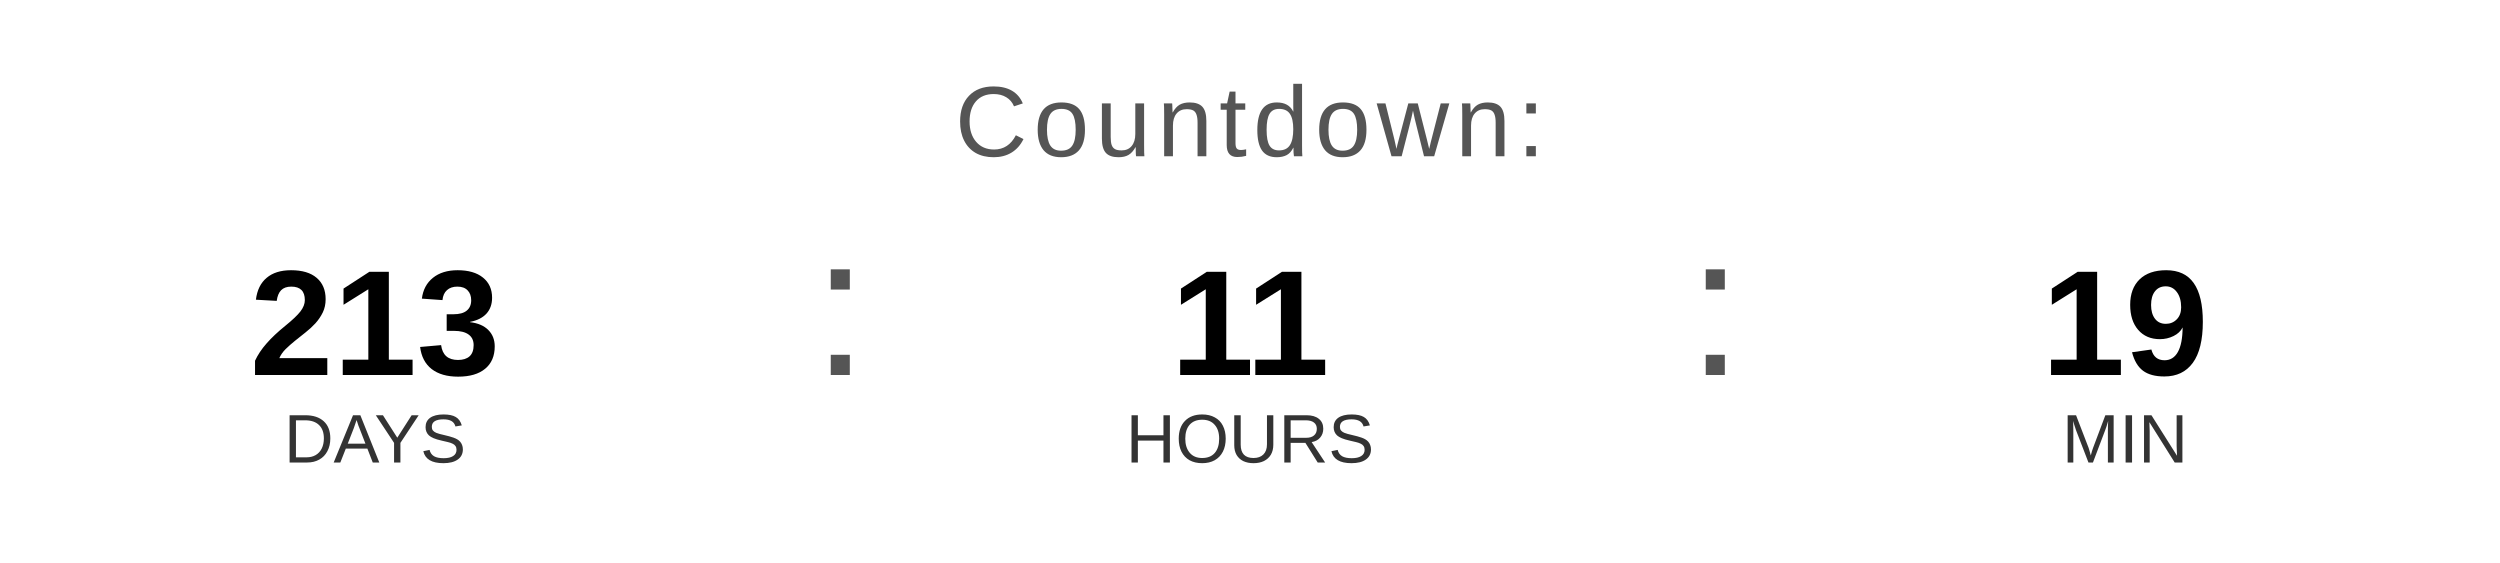
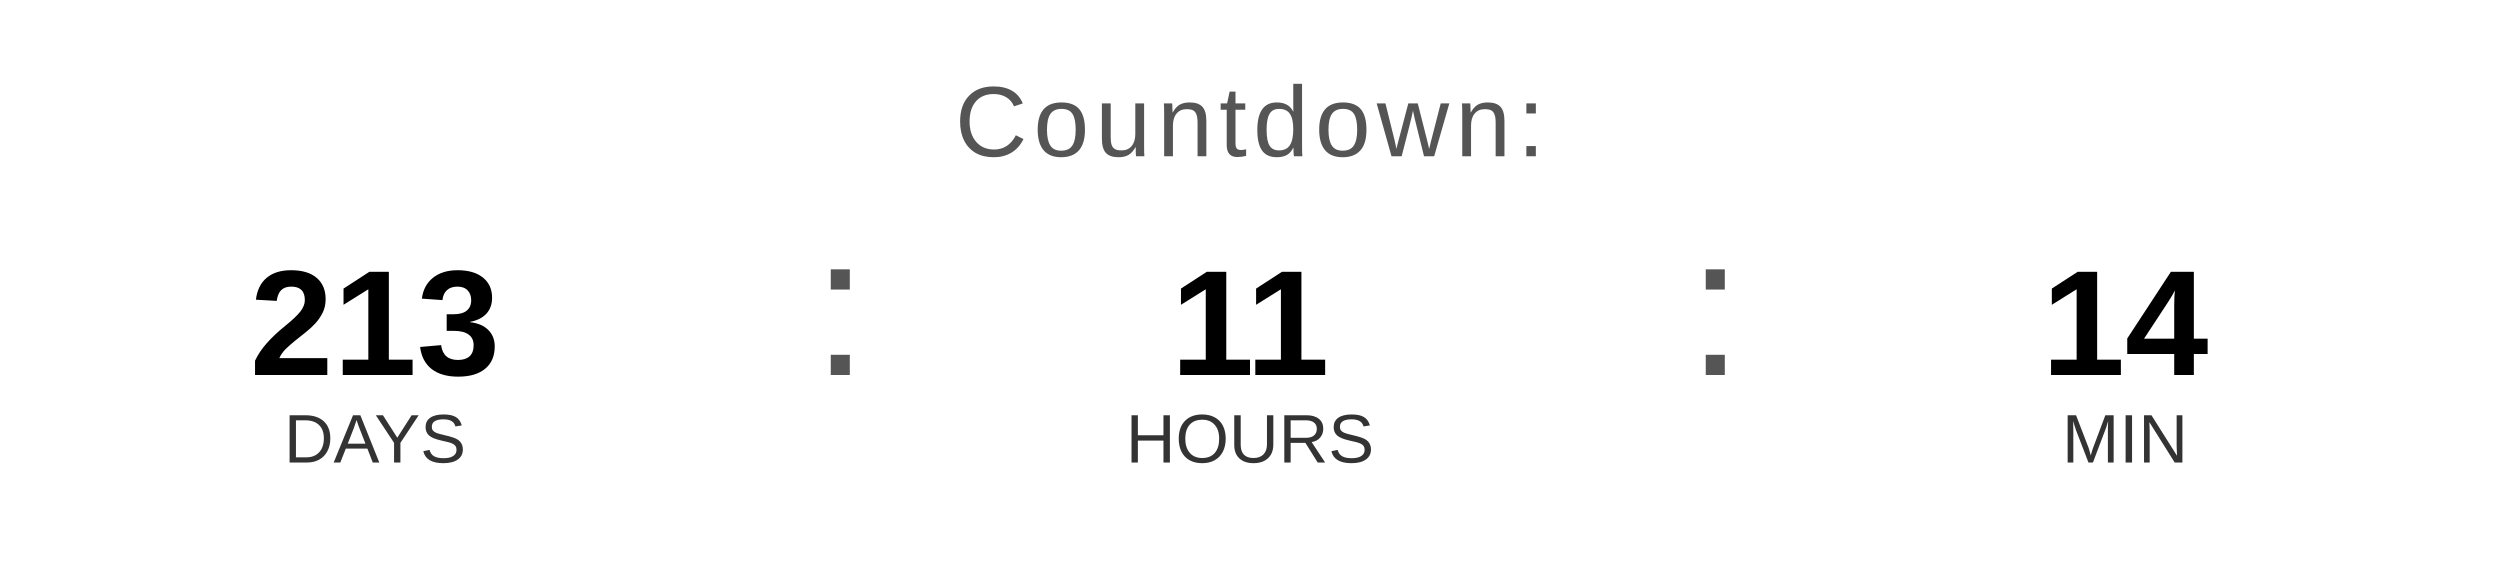
<svg xmlns="http://www.w3.org/2000/svg" width="400" height="90" viewBox="0 0 400 90">
  <text x="200" y="25" font-family="Arial, Helvetica, sans-serif" font-size="16" fill="#555555" text-anchor="middle" letter-spacing="1">
    Countdown:
  </text>
  <text x="60" y="60" font-family="Arial, Helvetica, sans-serif" font-size="24" font-weight="bold" fill="#000000" text-anchor="middle">213</text>
  <text x="60" y="74" font-family="Arial, Helvetica, sans-serif" font-size="11" fill="#333333" text-anchor="middle">DAYS</text>
  <text x="130" y="60" font-family="Arial, sans-serif" font-size="32" fill="#555555">:</text>
  <text x="200" y="60" font-family="Arial, Helvetica, sans-serif" font-size="24" font-weight="bold" fill="#000000" text-anchor="middle">11</text>
  <text x="200" y="74" font-family="Arial, Helvetica, sans-serif" font-size="11" fill="#333333" text-anchor="middle">HOURS</text>
  <text x="270" y="60" font-family="Arial, sans-serif" font-size="32" fill="#555555">:</text>
-   <text x="340" y="60" font-family="Arial, Helvetica, sans-serif" font-size="24" font-weight="bold" fill="#000000" text-anchor="middle">19</text>
+   <text x="340" y="60" font-family="Arial, Helvetica, sans-serif" font-size="24" font-weight="bold" fill="#000000" text-anchor="middle">14</text>
  <text x="340" y="74" font-family="Arial, Helvetica, sans-serif" font-size="11" fill="#333333" text-anchor="middle">MIN</text>
</svg>
